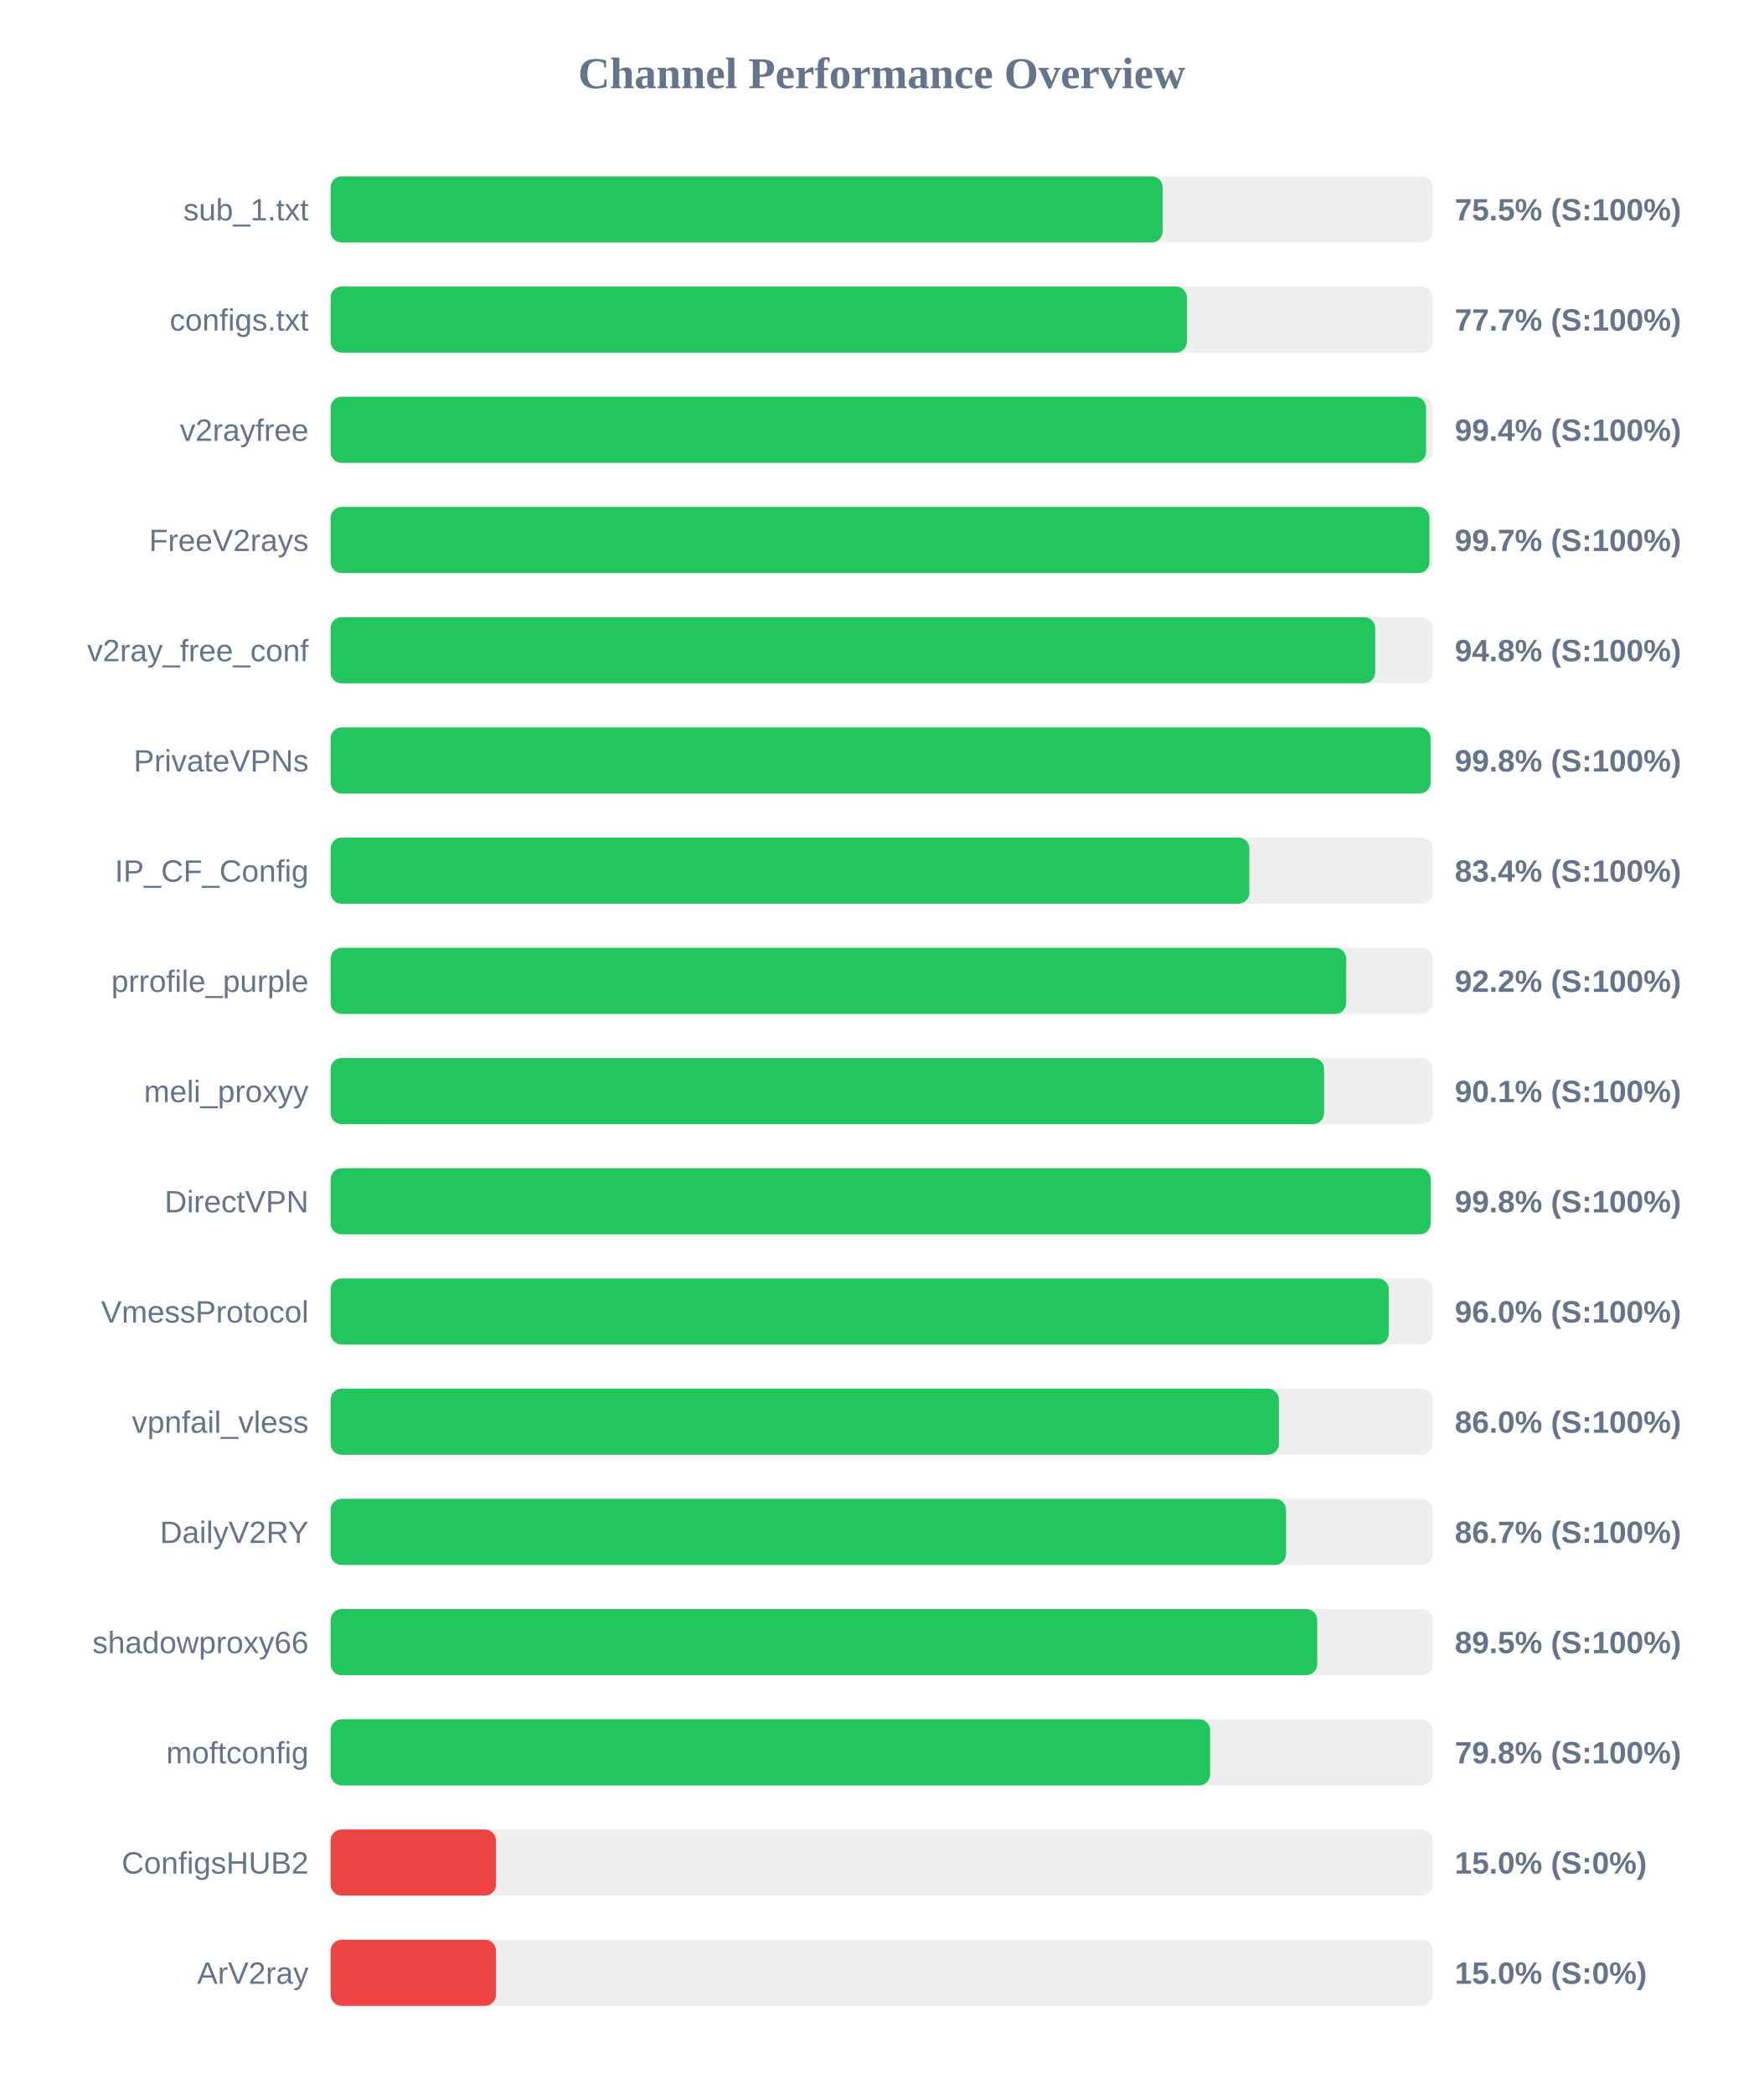
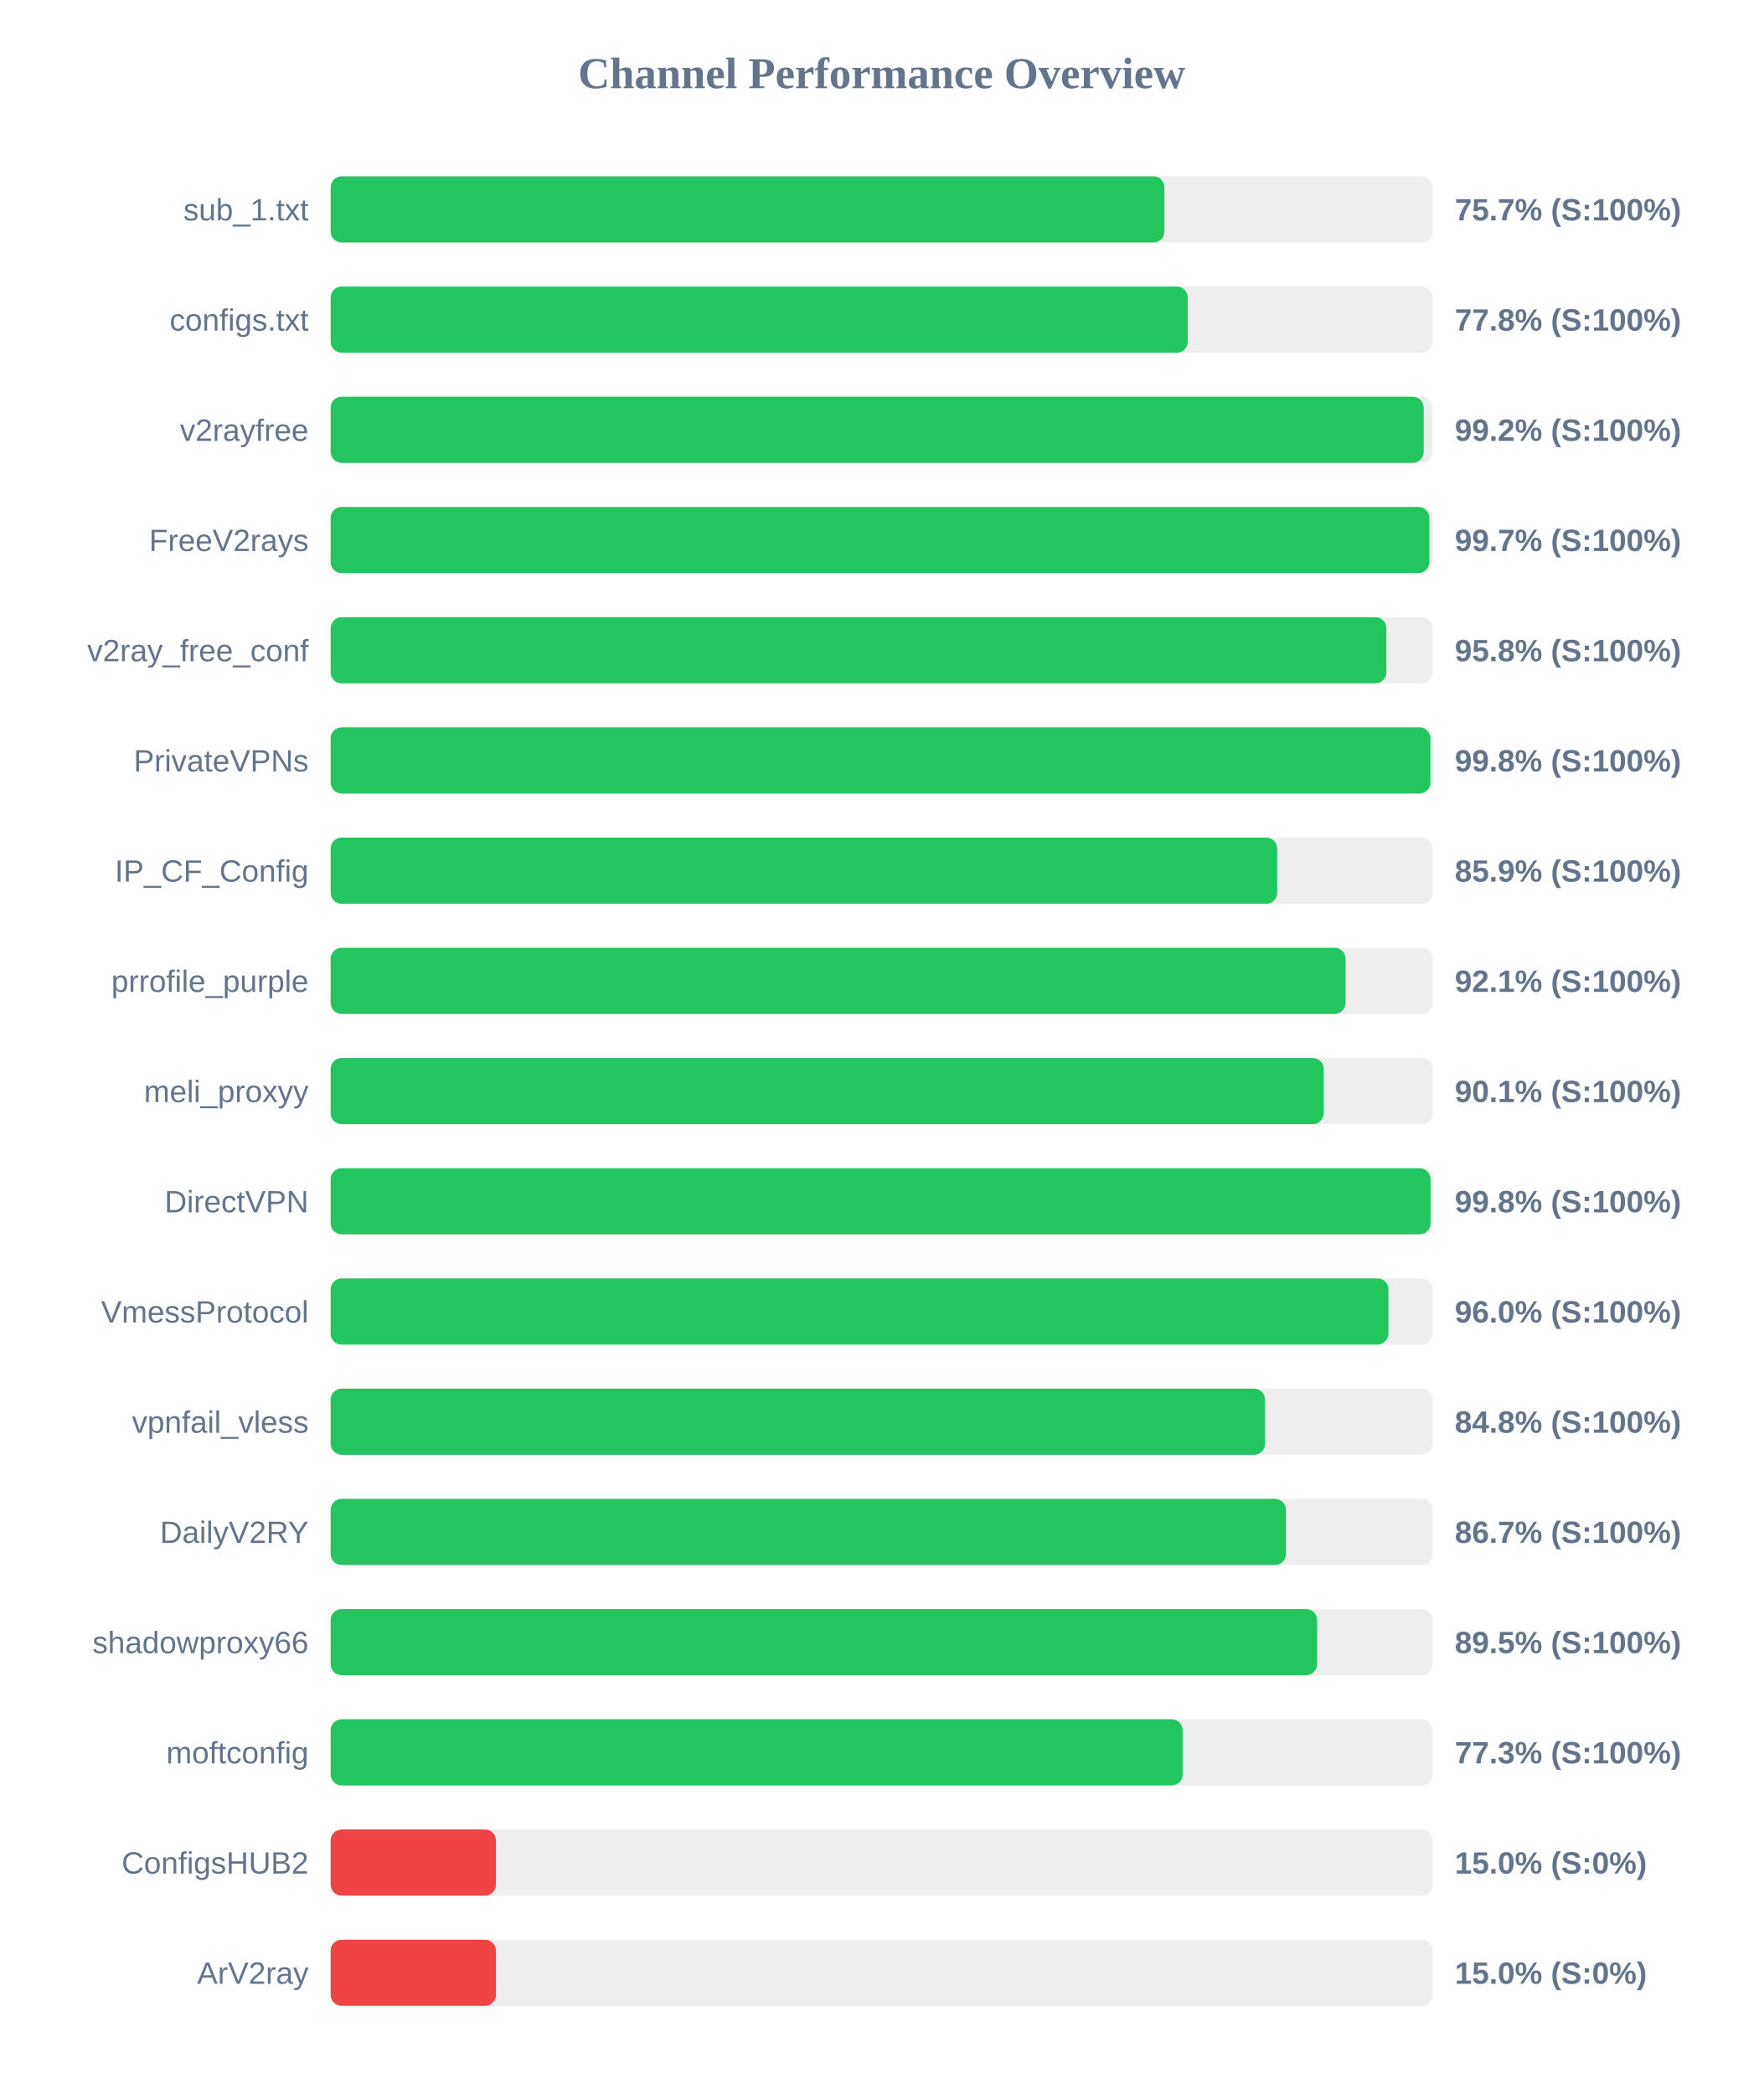
<svg xmlns="http://www.w3.org/2000/svg" width="800" height="950" version="1.1">
  <style>
        .row { font: 14px Arial; fill: #64748b; }
        .score { font: bold 14px Arial; fill: #64748b; }
    </style>
  <text x="400" y="40" text-anchor="middle" font-size="20px" font-weight="bold" fill="#64748b">Channel Performance Overview</text>
  <rect x="150" y="80" width="500" height="30" fill="#eee" rx="5" />
-   <rect x="150" y="80" width="377.45" height="30" fill="#22c55e" rx="5" />
+   <rect x="150" y="80" width="378.25" height="30" fill="#22c55e" rx="5" />
  <text x="140" y="100" text-anchor="end" class="row">sub_1.txt</text>
-   <text x="660" y="100" text-anchor="start" class="score">75.5% (S:100%)</text>
+   <text x="660" y="100" text-anchor="start" class="score">75.7% (S:100%)</text>
  <rect x="150" y="130" width="500" height="30" fill="#eee" rx="5" />
-   <rect x="150" y="130" width="388.45" height="30" fill="#22c55e" rx="5" />
+   <rect x="150" y="130" width="388.85" height="30" fill="#22c55e" rx="5" />
  <text x="140" y="150" text-anchor="end" class="row">configs.txt</text>
-   <text x="660" y="150" text-anchor="start" class="score">77.7% (S:100%)</text>
+   <text x="660" y="150" text-anchor="start" class="score">77.8% (S:100%)</text>
  <rect x="150" y="180" width="500" height="30" fill="#eee" rx="5" />
-   <rect x="150" y="180" width="496.95" height="30" fill="#22c55e" rx="5" />
+   <rect x="150" y="180" width="495.9" height="30" fill="#22c55e" rx="5" />
  <text x="140" y="200" text-anchor="end" class="row">v2rayfree</text>
-   <text x="660" y="200" text-anchor="start" class="score">99.4% (S:100%)</text>
+   <text x="660" y="200" text-anchor="start" class="score">99.2% (S:100%)</text>
  <rect x="150" y="230" width="500" height="30" fill="#eee" rx="5" />
-   <rect x="150" y="230" width="498.5" height="30" fill="#22c55e" rx="5" />
+   <rect x="150" y="230" width="498.45" height="30" fill="#22c55e" rx="5" />
  <text x="140" y="250" text-anchor="end" class="row">FreeV2rays</text>
  <text x="660" y="250" text-anchor="start" class="score">99.7% (S:100%)</text>
  <rect x="150" y="280" width="500" height="30" fill="#eee" rx="5" />
-   <rect x="150" y="280" width="473.9" height="30" fill="#22c55e" rx="5" />
+   <rect x="150" y="280" width="478.95" height="30" fill="#22c55e" rx="5" />
  <text x="140" y="300" text-anchor="end" class="row">v2ray_free_conf</text>
-   <text x="660" y="300" text-anchor="start" class="score">94.8% (S:100%)</text>
+   <text x="660" y="300" text-anchor="start" class="score">95.8% (S:100%)</text>
  <rect x="150" y="330" width="500" height="30" fill="#eee" rx="5" />
-   <rect x="150" y="330" width="499.0" height="30" fill="#22c55e" rx="5" />
+   <rect x="150" y="330" width="498.95" height="30" fill="#22c55e" rx="5" />
  <text x="140" y="350" text-anchor="end" class="row">PrivateVPNs</text>
  <text x="660" y="350" text-anchor="start" class="score">99.8% (S:100%)</text>
  <rect x="150" y="380" width="500" height="30" fill="#eee" rx="5" />
-   <rect x="150" y="380" width="416.8" height="30" fill="#22c55e" rx="5" />
+   <rect x="150" y="380" width="429.45" height="30" fill="#22c55e" rx="5" />
  <text x="140" y="400" text-anchor="end" class="row">IP_CF_Config</text>
-   <text x="660" y="400" text-anchor="start" class="score">83.4% (S:100%)</text>
+   <text x="660" y="400" text-anchor="start" class="score">85.9% (S:100%)</text>
  <rect x="150" y="430" width="500" height="30" fill="#eee" rx="5" />
-   <rect x="150" y="430" width="460.75" height="30" fill="#22c55e" rx="5" />
+   <rect x="150" y="430" width="460.45" height="30" fill="#22c55e" rx="5" />
  <text x="140" y="450" text-anchor="end" class="row">prrofile_purple</text>
-   <text x="660" y="450" text-anchor="start" class="score">92.2% (S:100%)</text>
+   <text x="660" y="450" text-anchor="start" class="score">92.1% (S:100%)</text>
  <rect x="150" y="480" width="500" height="30" fill="#eee" rx="5" />
-   <rect x="150" y="480" width="450.7" height="30" fill="#22c55e" rx="5" />
+   <rect x="150" y="480" width="450.55" height="30" fill="#22c55e" rx="5" />
  <text x="140" y="500" text-anchor="end" class="row">meli_proxyy</text>
  <text x="660" y="500" text-anchor="start" class="score">90.1% (S:100%)</text>
  <rect x="150" y="530" width="500" height="30" fill="#eee" rx="5" />
-   <rect x="150" y="530" width="499.05" height="30" fill="#22c55e" rx="5" />
+   <rect x="150" y="530" width="499.0" height="30" fill="#22c55e" rx="5" />
  <text x="140" y="550" text-anchor="end" class="row">DirectVPN</text>
  <text x="660" y="550" text-anchor="start" class="score">99.8% (S:100%)</text>
  <rect x="150" y="580" width="500" height="30" fill="#eee" rx="5" />
-   <rect x="150" y="580" width="480.05" height="30" fill="#22c55e" rx="5" />
+   <rect x="150" y="580" width="479.9" height="30" fill="#22c55e" rx="5" />
  <text x="140" y="600" text-anchor="end" class="row">VmessProtocol</text>
  <text x="660" y="600" text-anchor="start" class="score">96.0% (S:100%)</text>
  <rect x="150" y="630" width="500" height="30" fill="#eee" rx="5" />
-   <rect x="150" y="630" width="430.2" height="30" fill="#22c55e" rx="5" />
+   <rect x="150" y="630" width="423.9" height="30" fill="#22c55e" rx="5" />
  <text x="140" y="650" text-anchor="end" class="row">vpnfail_vless</text>
-   <text x="660" y="650" text-anchor="start" class="score">86.0% (S:100%)</text>
+   <text x="660" y="650" text-anchor="start" class="score">84.8% (S:100%)</text>
  <rect x="150" y="680" width="500" height="30" fill="#eee" rx="5" />
-   <rect x="150" y="680" width="433.45" height="30" fill="#22c55e" rx="5" />
+   <rect x="150" y="680" width="433.4" height="30" fill="#22c55e" rx="5" />
  <text x="140" y="700" text-anchor="end" class="row">DailyV2RY</text>
  <text x="660" y="700" text-anchor="start" class="score">86.7% (S:100%)</text>
  <rect x="150" y="730" width="500" height="30" fill="#eee" rx="5" />
-   <rect x="150" y="730" width="447.6" height="30" fill="#22c55e" rx="5" />
+   <rect x="150" y="730" width="447.55" height="30" fill="#22c55e" rx="5" />
  <text x="140" y="750" text-anchor="end" class="row">shadowproxy66</text>
  <text x="660" y="750" text-anchor="start" class="score">89.5% (S:100%)</text>
  <rect x="150" y="780" width="500" height="30" fill="#eee" rx="5" />
-   <rect x="150" y="780" width="399.0" height="30" fill="#22c55e" rx="5" />
+   <rect x="150" y="780" width="386.55" height="30" fill="#22c55e" rx="5" />
  <text x="140" y="800" text-anchor="end" class="row">moftconfig</text>
-   <text x="660" y="800" text-anchor="start" class="score">79.8% (S:100%)</text>
+   <text x="660" y="800" text-anchor="start" class="score">77.3% (S:100%)</text>
  <rect x="150" y="830" width="500" height="30" fill="#eee" rx="5" />
  <rect x="150" y="830" width="75.0" height="30" fill="#ef4444" rx="5" />
  <text x="140" y="850" text-anchor="end" class="row">ConfigsHUB2</text>
  <text x="660" y="850" text-anchor="start" class="score">15.0% (S:0%)</text>
  <rect x="150" y="880" width="500" height="30" fill="#eee" rx="5" />
  <rect x="150" y="880" width="75.0" height="30" fill="#ef4444" rx="5" />
  <text x="140" y="900" text-anchor="end" class="row">ArV2ray</text>
  <text x="660" y="900" text-anchor="start" class="score">15.0% (S:0%)</text>
</svg>
